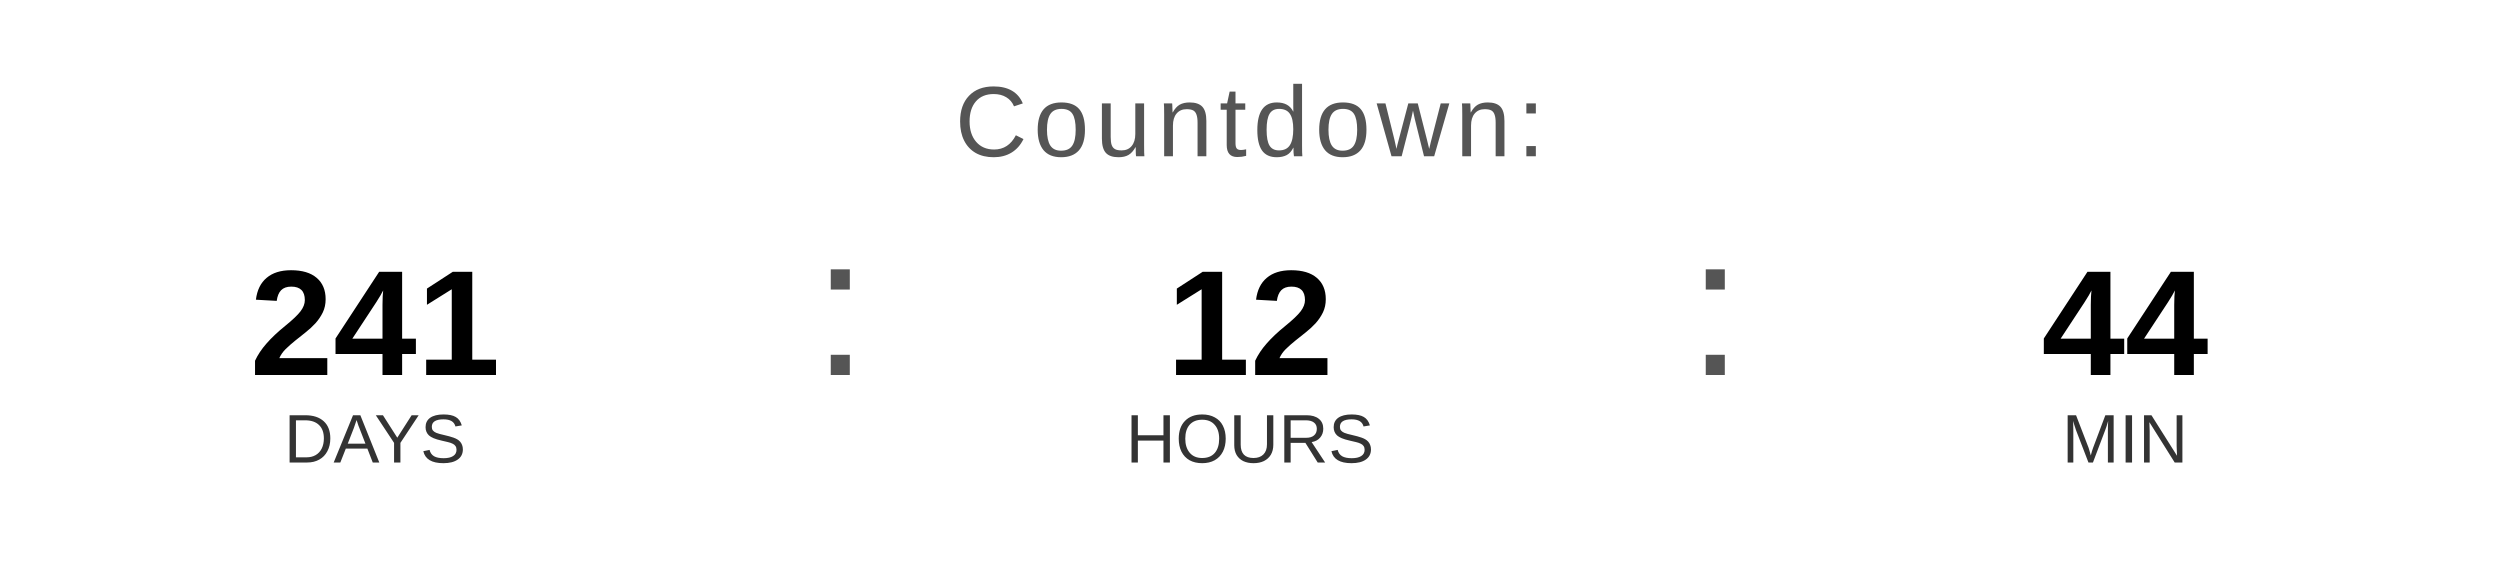
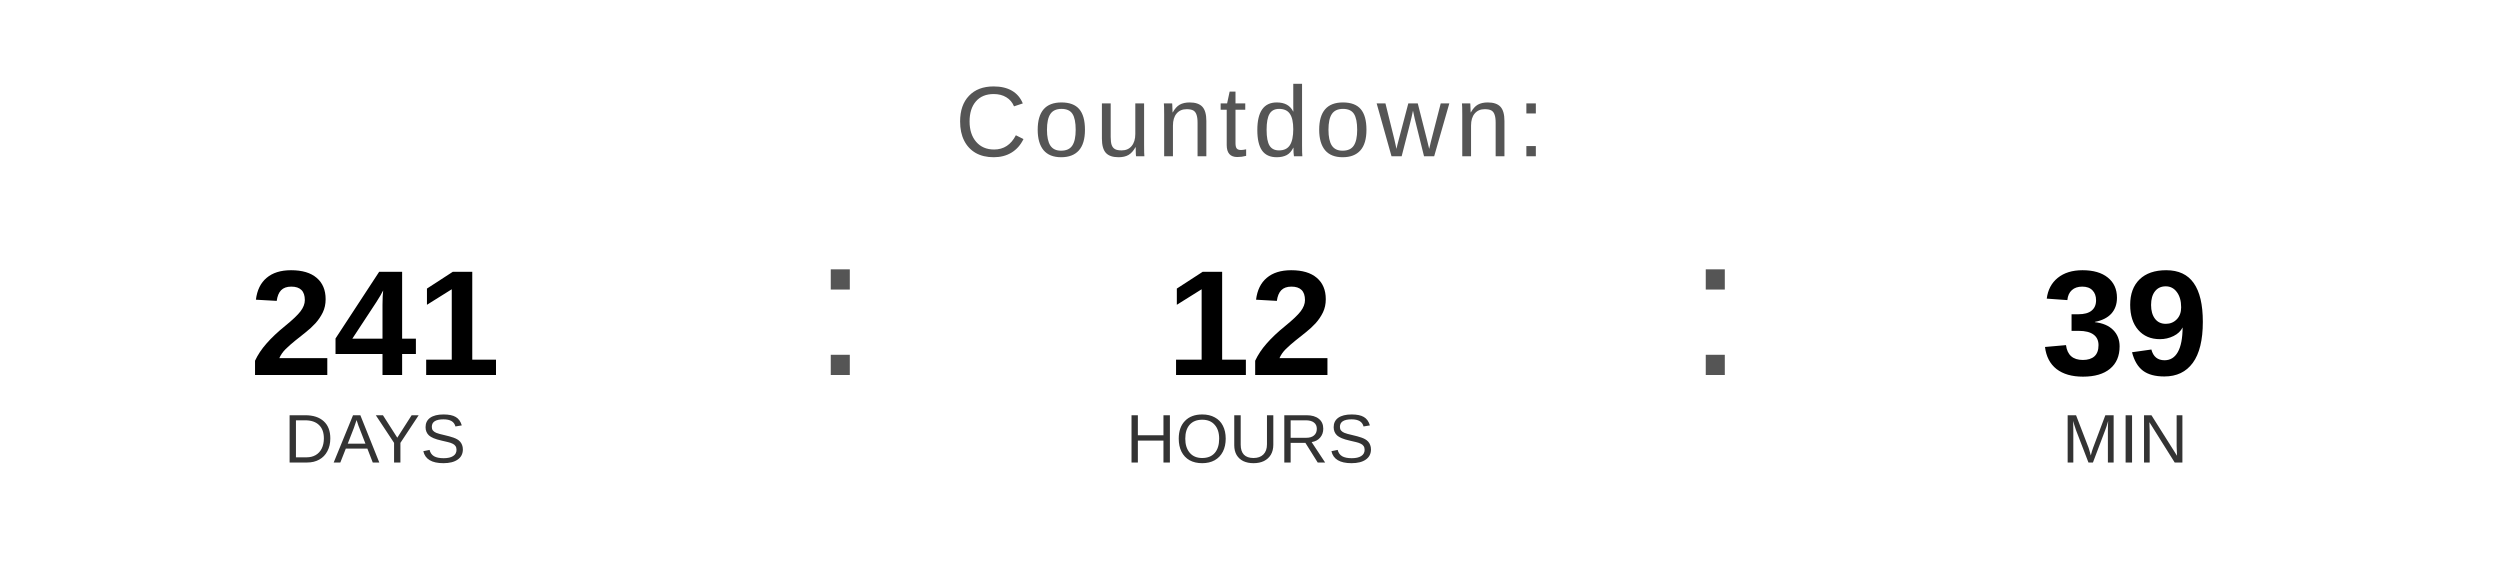
<svg xmlns="http://www.w3.org/2000/svg" width="400" height="90" viewBox="0 0 400 90">
  <text x="200" y="25" font-family="Arial, Helvetica, sans-serif" font-size="16" fill="#555555" text-anchor="middle" letter-spacing="1">
    Countdown:
  </text>
  <text x="60" y="60" font-family="Arial, Helvetica, sans-serif" font-size="24" font-weight="bold" fill="#000000" text-anchor="middle">241</text>
  <text x="60" y="74" font-family="Arial, Helvetica, sans-serif" font-size="11" fill="#333333" text-anchor="middle">DAYS</text>
  <text x="130" y="60" font-family="Arial, sans-serif" font-size="32" fill="#555555">:</text>
  <text x="200" y="60" font-family="Arial, Helvetica, sans-serif" font-size="24" font-weight="bold" fill="#000000" text-anchor="middle">12</text>
  <text x="200" y="74" font-family="Arial, Helvetica, sans-serif" font-size="11" fill="#333333" text-anchor="middle">HOURS</text>
  <text x="270" y="60" font-family="Arial, sans-serif" font-size="32" fill="#555555">:</text>
-   <text x="340" y="60" font-family="Arial, Helvetica, sans-serif" font-size="24" font-weight="bold" fill="#000000" text-anchor="middle">44</text>
+   <text x="340" y="60" font-family="Arial, Helvetica, sans-serif" font-size="24" font-weight="bold" fill="#000000" text-anchor="middle">39</text>
  <text x="340" y="74" font-family="Arial, Helvetica, sans-serif" font-size="11" fill="#333333" text-anchor="middle">MIN</text>
</svg>
